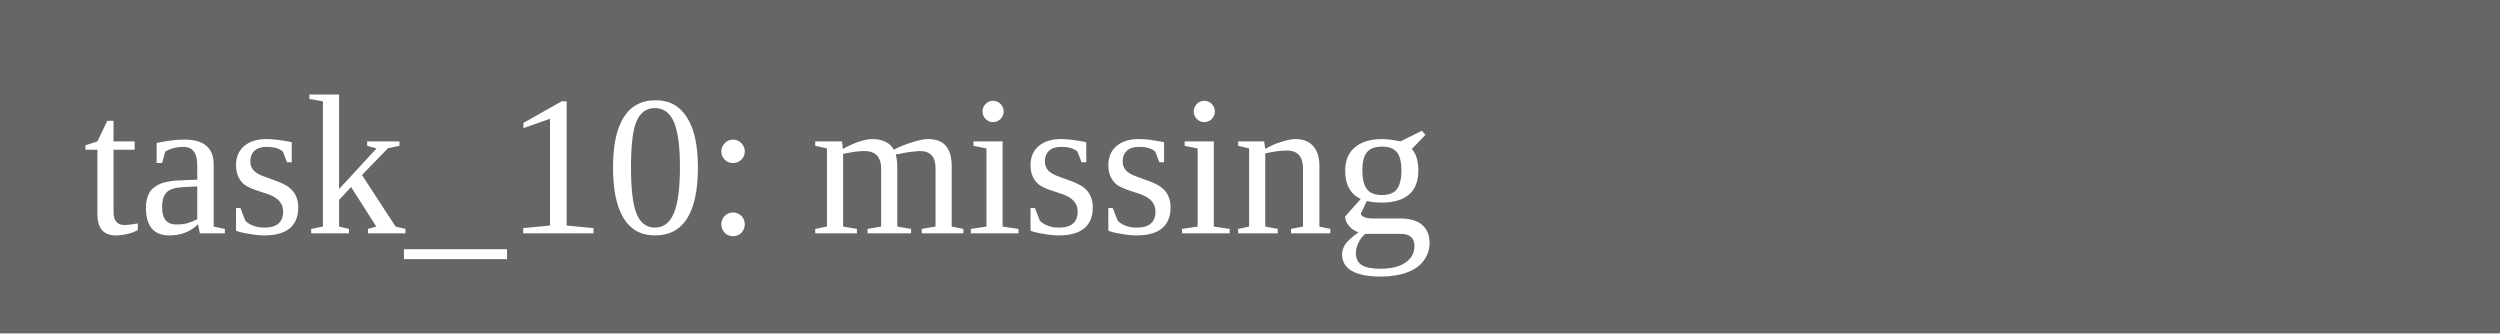
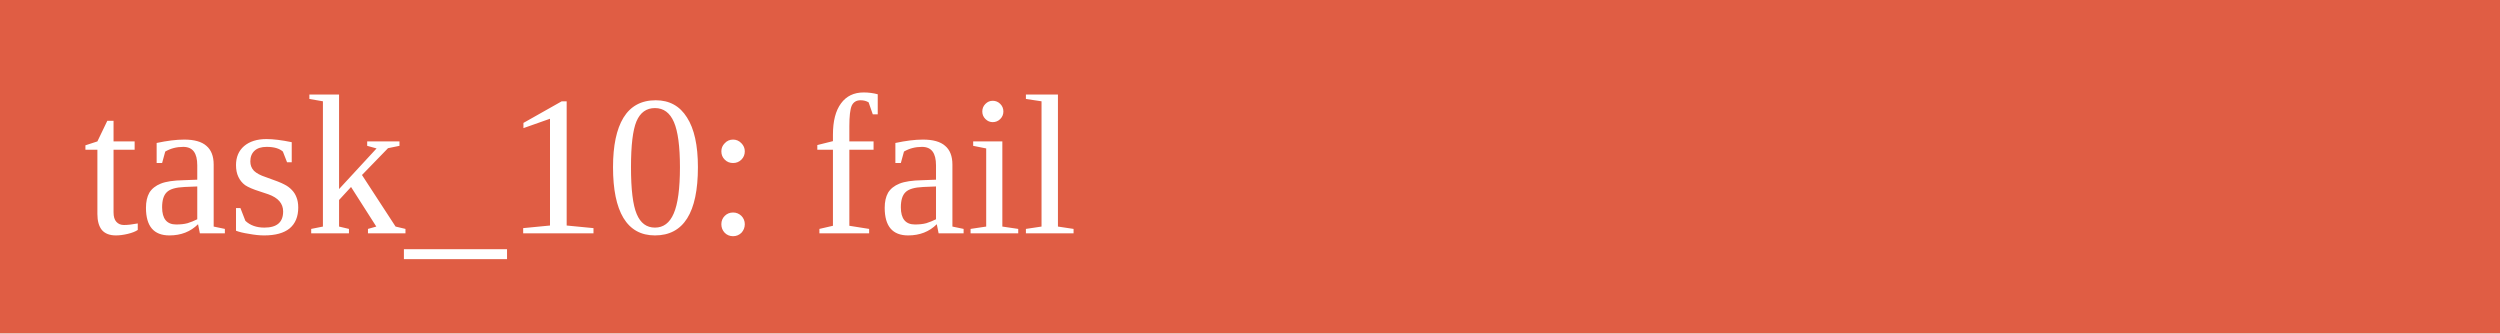
<svg xmlns="http://www.w3.org/2000/svg" width="150" height="20">
-   <rect width="150" height="20" fill="#666" />
-   <text x="5" y="14" fill="white">task_10: missing</text>
+   <rect width="150" height="20" fill="#e05d44" />
+   <text x="5" y="14" fill="white">task_10: fail</text>
</svg>
